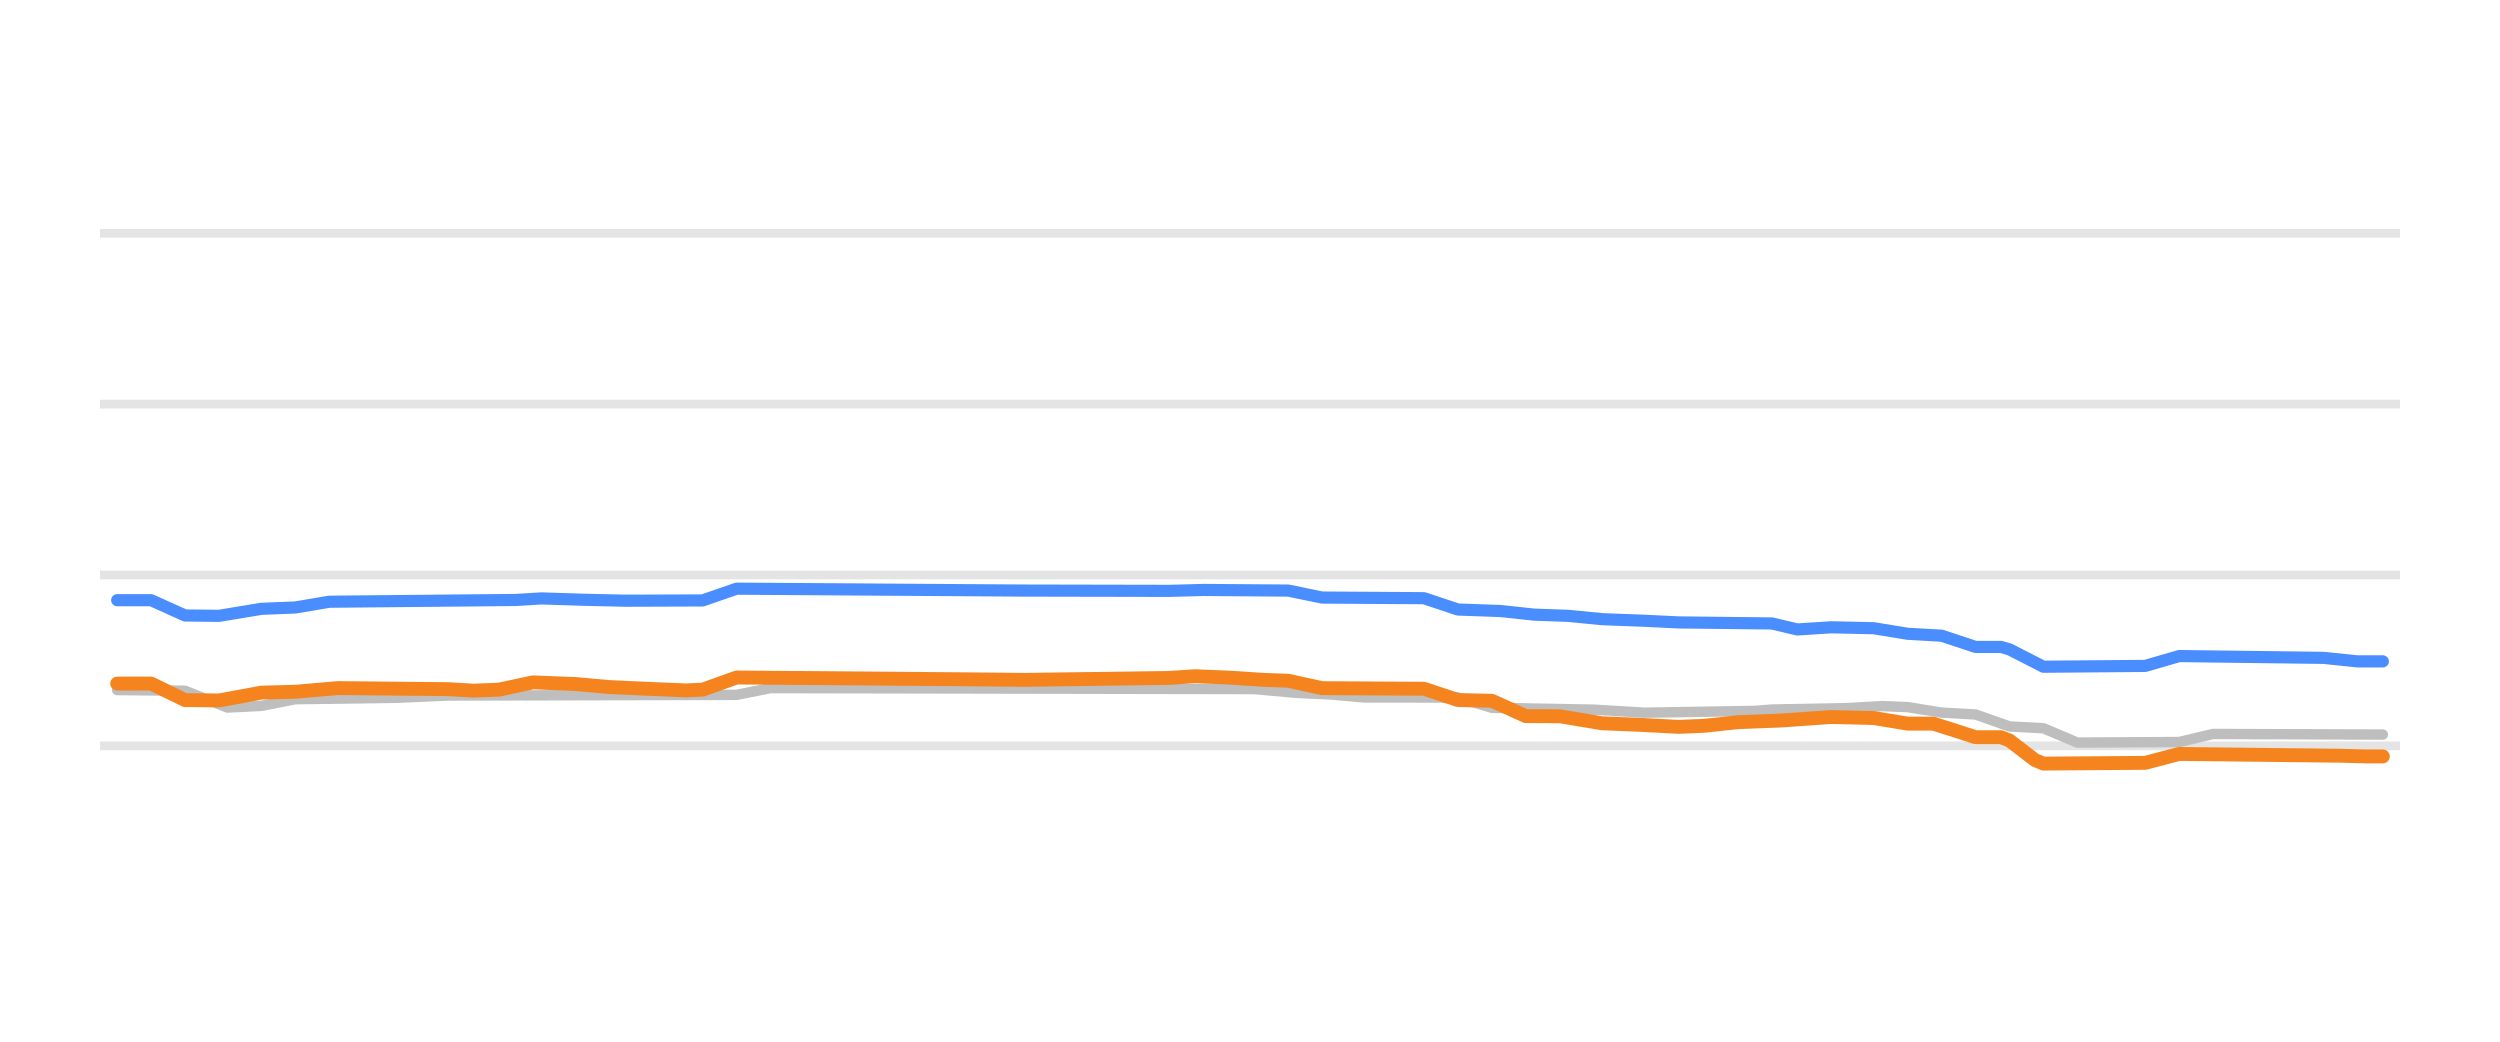
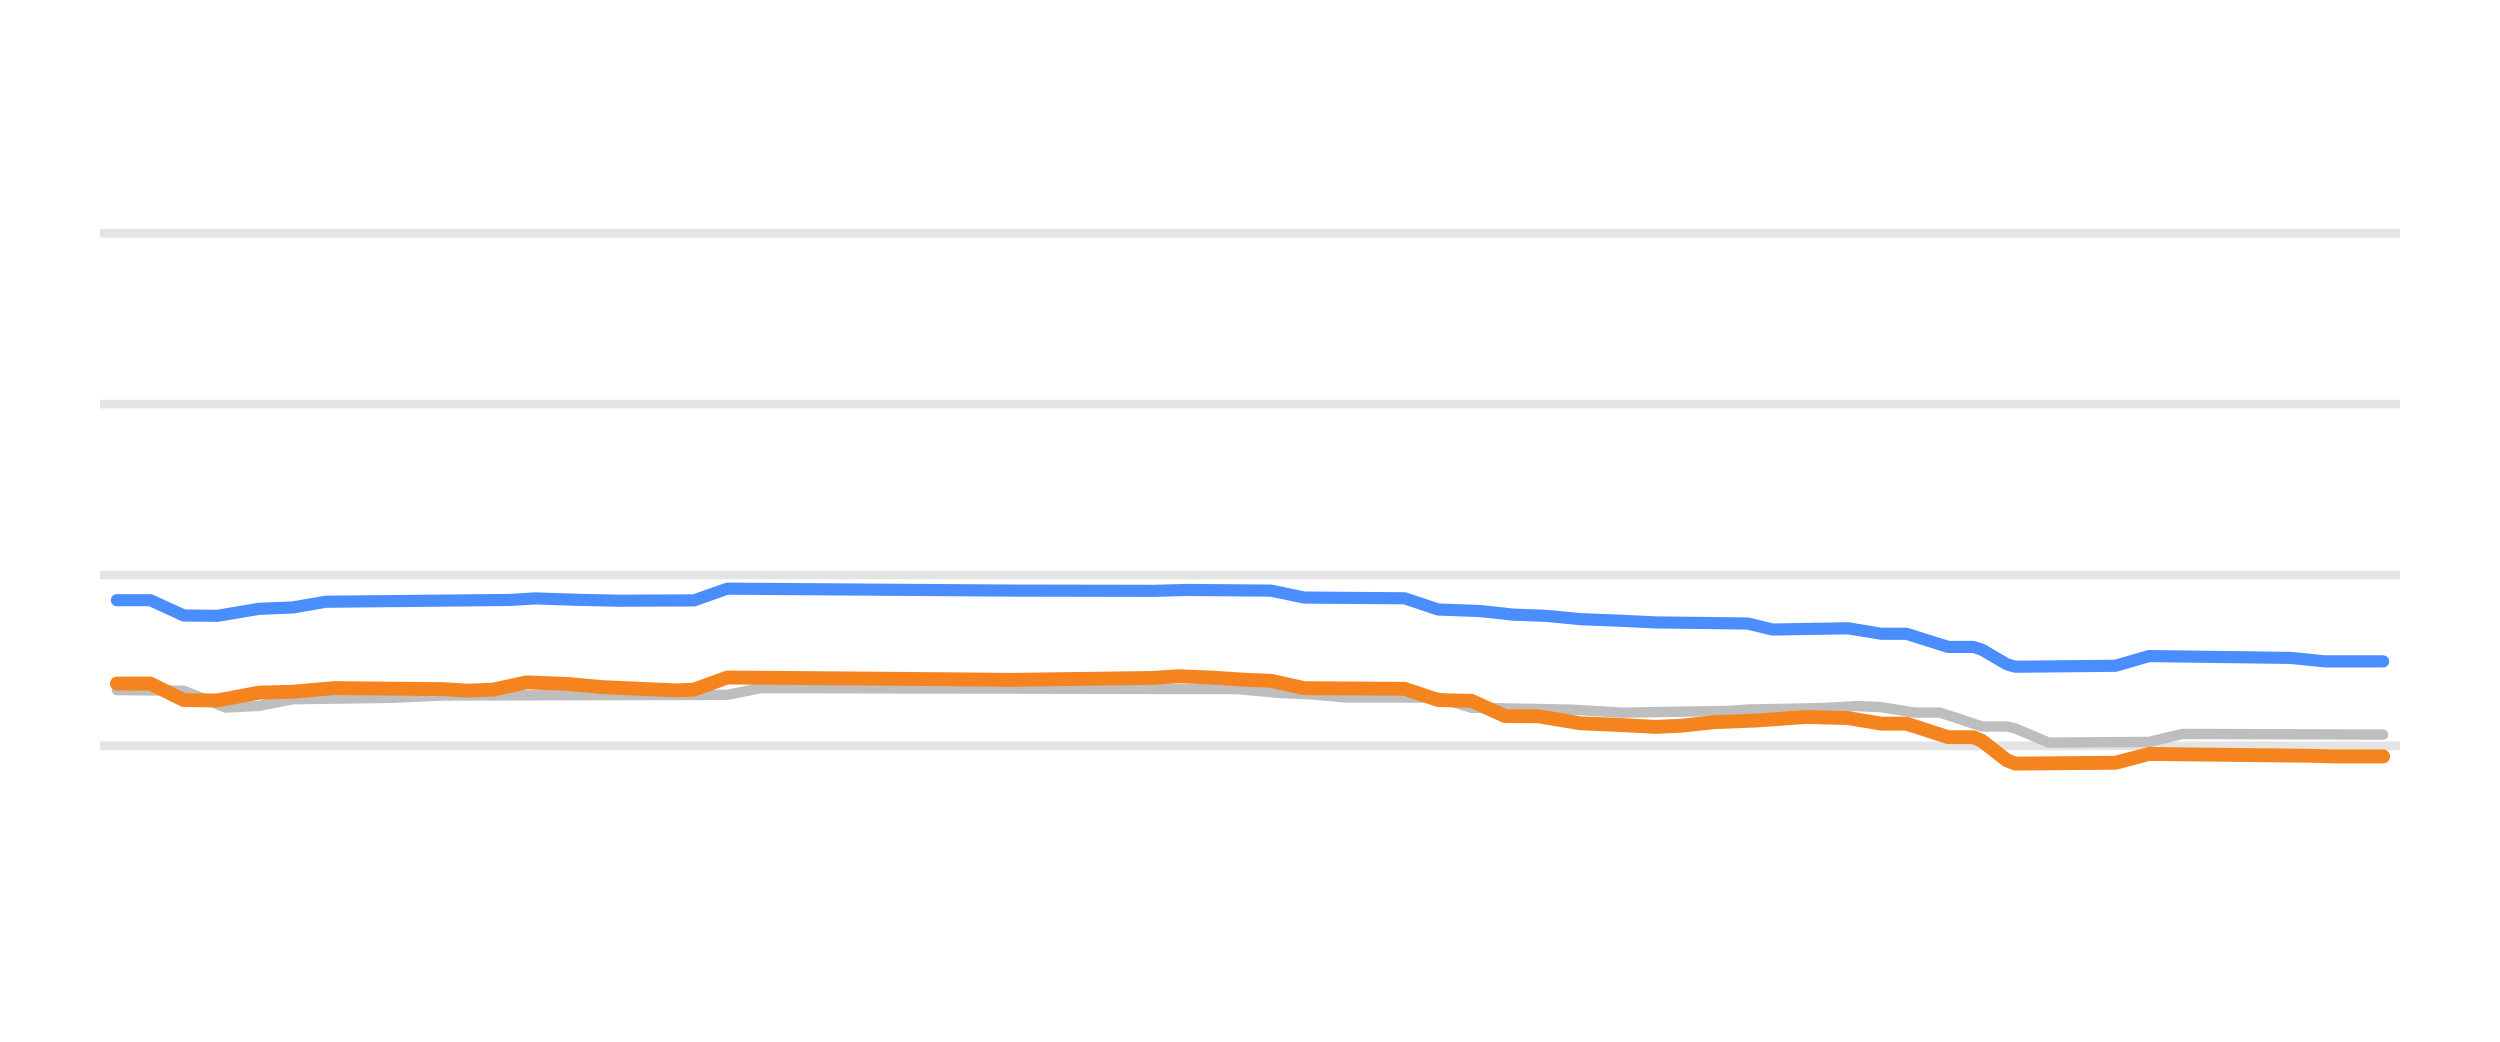
<svg xmlns="http://www.w3.org/2000/svg" width="144pt" height="60pt" viewBox="0 0 144 60" version="1.1">
  <defs>
    <style type="text/css">*{stroke-linejoin: round; stroke-linecap: butt}</style>
  </defs>
  <g id="figure_1">
    <g id="patch_1">
      <path d="M 0 60  L 144 60  L 144 0  L 0 0  L 0 60  z " style="fill: none; opacity: 0" />
    </g>
    <g id="axes_1">
      <g id="patch_2">
        <path d="M 5.76 52.8  L 138.24 52.8  L 138.24 3.6  L 5.76 3.6  L 5.76 52.8  z " style="fill: none" />
      </g>
      <g id="matplotlib.axis_1" />
      <g id="matplotlib.axis_2" />
      <g id="line2d_1">
-         <path d="M 5.76 42.96  L 138.24 42.96  " clip-path="url(#p0eed92a796)" style="fill: none; stroke: #b2b2b2; stroke-opacity: 0.35; stroke-width: 0.5; stroke-linecap: square" />
+         <path d="M 5.76 42.96  L 138.24 42.96  " clip-path="url(#p994762d861)" style="fill: none; stroke: #b2b2b2; stroke-opacity: 0.35; stroke-width: 0.5; stroke-linecap: square" />
      </g>
      <g id="line2d_2">
-         <path d="M 5.76 33.12  L 138.24 33.12  " clip-path="url(#p0eed92a796)" style="fill: none; stroke: #b2b2b2; stroke-opacity: 0.35; stroke-width: 0.5; stroke-linecap: square" />
+         <path d="M 5.76 33.12  L 138.24 33.12  " clip-path="url(#p994762d861)" style="fill: none; stroke: #b2b2b2; stroke-opacity: 0.35; stroke-width: 0.5; stroke-linecap: square" />
      </g>
      <g id="line2d_3">
-         <path d="M 5.76 23.28  L 138.24 23.28  " clip-path="url(#p0eed92a796)" style="fill: none; stroke: #b2b2b2; stroke-opacity: 0.35; stroke-width: 0.5; stroke-linecap: square" />
+         <path d="M 5.76 23.28  L 138.24 23.28  " clip-path="url(#p994762d861)" style="fill: none; stroke: #b2b2b2; stroke-opacity: 0.35; stroke-width: 0.5; stroke-linecap: square" />
      </g>
      <g id="line2d_4">
-         <path d="M 5.76 13.44  L 138.24 13.44  " clip-path="url(#p0eed92a796)" style="fill: none; stroke: #b2b2b2; stroke-opacity: 0.35; stroke-width: 0.5; stroke-linecap: square" />
+         <path d="M 5.76 13.44  L 138.24 13.44  " clip-path="url(#p994762d861)" style="fill: none; stroke: #b2b2b2; stroke-opacity: 0.35; stroke-width: 0.5; stroke-linecap: square" />
      </g>
      <g id="line2d_5">
-         <path d="M 6.749 39.747  L 10.659 39.787  L 13.103 40.756  L 15.058 40.658  L 17.013 40.274  L 22.878 40.191  L 25.811 40.062  L 42.429 40.024  L 44.384 39.634  L 72.244 39.69  L 74.688 39.91  L 76.643 40.002  L 78.598 40.175  L 83.975 40.176  L 85.93 40.771  L 91.795 40.876  L 94.728 41.051  L 101.082 40.947  L 102.06 40.869  L 106.459 40.785  L 108.414 40.672  L 109.88 40.731  L 111.835 41.046  L 113.79 41.154  L 115.745 41.843  L 117.7 41.948  L 119.655 42.773  L 125.521 42.74  L 127.476 42.276  L 137.251 42.311  L 137.251 42.311  " clip-path="url(#p0eed92a796)" style="fill: none; stroke: #bebebe; stroke-width: 0.6; stroke-linecap: round" />
+         <path d="M 6.734 39.747  L 10.587 39.787  L 12.996 40.756  L 14.922 40.658  L 16.849 40.274  L 22.629 40.19  L 25.519 40.062  L 41.896 40.023  L 43.822 39.634  L 71.277 39.691  L 73.686 39.91  L 75.613 40.004  L 77.539 40.175  L 82.838 40.18  L 84.764 40.771  L 90.544 40.877  L 93.434 41.051  L 99.696 40.944  L 100.659 40.869  L 104.994 40.783  L 106.921 40.672  L 108.366 40.734  L 110.293 41.046  L 111.738 41.046  L 112.701 41.358  L 114.146 41.843  L 115.591 41.843  L 116.073 41.956  L 117.999 42.773  L 123.779 42.735  L 125.706 42.276  L 137.266 42.311  L 137.266 42.311  " clip-path="url(#p994762d861)" style="fill: none; stroke: #bebebe; stroke-width: 0.6; stroke-linecap: round" />
      </g>
      <g id="line2d_6">
-         <path d="M 6.749 34.571  L 8.704 34.571  L 10.659 35.452  L 12.614 35.472  L 15.058 35.068  L 17.013 34.99  L 18.968 34.66  L 29.721 34.558  L 31.187 34.468  L 33.631 34.547  L 36.075 34.601  L 40.474 34.585  L 42.429 33.907  L 59.047 34.017  L 67.357 34.034  L 69.312 33.981  L 74.199 34.017  L 76.155 34.419  L 82.02 34.456  L 83.975 35.108  L 86.419 35.194  L 88.374 35.403  L 90.329 35.473  L 92.284 35.664  L 94.728 35.756  L 96.683 35.851  L 102.06 35.911  L 103.526 36.257  L 105.481 36.132  L 107.925 36.186  L 109.88 36.505  L 111.835 36.616  L 113.79 37.263  L 115.257 37.263  L 115.745 37.404  L 117.7 38.404  L 123.566 38.356  L 125.521 37.789  L 133.83 37.893  L 135.785 38.094  L 137.251 38.094  L 137.251 38.094  " clip-path="url(#p0eed92a796)" style="fill: none; stroke: #4a8dff; stroke-width: 0.7; stroke-linecap: round" />
+         <path d="M 6.734 34.571  L 8.661 34.571  L 10.587 35.452  L 12.514 35.472  L 14.922 35.068  L 16.849 34.99  L 18.776 34.66  L 29.372 34.558  L 30.817 34.468  L 33.226 34.547  L 35.634 34.601  L 39.969 34.583  L 41.896 33.907  L 58.272 34.017  L 66.461 34.033  L 68.387 33.981  L 73.204 34.02  L 75.131 34.419  L 80.911 34.461  L 82.838 35.108  L 85.246 35.196  L 87.173 35.403  L 89.099 35.475  L 91.026 35.664  L 93.434 35.757  L 95.361 35.851  L 100.659 35.914  L 102.104 36.261  L 106.439 36.189  L 108.366 36.505  L 109.811 36.505  L 110.774 36.81  L 112.219 37.263  L 113.664 37.263  L 114.146 37.414  L 115.591 38.261  L 116.073 38.404  L 121.853 38.35  L 123.779 37.789  L 131.968 37.896  L 133.894 38.094  L 137.266 38.094  L 137.266 38.094  " clip-path="url(#p994762d861)" style="fill: none; stroke: #4a8dff; stroke-width: 0.7; stroke-linecap: round" />
      </g>
      <g id="line2d_7">
-         <path d="M 6.749 39.373  L 8.704 39.373  L 10.659 40.326  L 12.614 40.347  L 15.058 39.895  L 17.013 39.845  L 19.457 39.634  L 25.811 39.695  L 27.277 39.782  L 28.743 39.723  L 30.699 39.304  L 33.142 39.399  L 35.098 39.575  L 37.541 39.685  L 39.497 39.767  L 40.474 39.725  L 42.429 39.024  L 55.137 39.123  L 59.047 39.16  L 67.357 39.048  L 68.823 38.95  L 70.778 39.029  L 72.733 39.157  L 74.199 39.211  L 76.155 39.639  L 82.02 39.671  L 83.975 40.323  L 85.93 40.364  L 87.885 41.248  L 89.84 41.257  L 92.284 41.661  L 94.728 41.763  L 96.683 41.868  L 98.149 41.807  L 100.105 41.597  L 102.548 41.504  L 105.481 41.299  L 107.925 41.358  L 109.88 41.681  L 111.346 41.681  L 112.324 41.988  L 113.79 42.463  L 115.257 42.463  L 115.745 42.651  L 117.212 43.778  L 117.7 43.983  L 123.566 43.94  L 125.521 43.427  L 134.807 43.529  L 136.274 43.57  L 137.251 43.57  L 137.251 43.57  " clip-path="url(#p0eed92a796)" style="fill: none; stroke: #f5841e; stroke-width: 0.8; stroke-linecap: round" />
+         <path d="M 6.734 39.373  L 8.661 39.373  L 10.587 40.326  L 12.514 40.347  L 14.922 39.895  L 16.849 39.845  L 19.257 39.634  L 25.519 39.695  L 26.964 39.782  L 28.409 39.722  L 30.336 39.304  L 32.744 39.399  L 34.671 39.575  L 37.079 39.685  L 39.006 39.767  L 39.969 39.723  L 41.896 39.024  L 54.419 39.123  L 58.272 39.16  L 66.461 39.046  L 67.906 38.95  L 69.832 39.03  L 71.759 39.157  L 73.204 39.214  L 75.131 39.639  L 80.911 39.676  L 82.838 40.323  L 84.764 40.371  L 86.691 41.248  L 88.618 41.26  L 91.026 41.661  L 93.434 41.765  L 95.361 41.868  L 96.806 41.805  L 98.733 41.597  L 101.141 41.503  L 104.031 41.298  L 106.439 41.361  L 108.366 41.681  L 109.811 41.681  L 110.774 41.995  L 112.219 42.463  L 113.664 42.463  L 114.146 42.665  L 115.591 43.793  L 116.073 43.983  L 121.853 43.934  L 123.779 43.427  L 132.931 43.531  L 134.376 43.57  L 137.266 43.57  L 137.266 43.57  " clip-path="url(#p994762d861)" style="fill: none; stroke: #f5841e; stroke-width: 0.8; stroke-linecap: round" />
      </g>
    </g>
  </g>
  <defs>
-     <clipPath id="p0eed92a796">
+     <clipPath id="p994762d861">
      <rect x="5.76" y="3.6" width="132.48" height="49.2" />
    </clipPath>
  </defs>
</svg>
